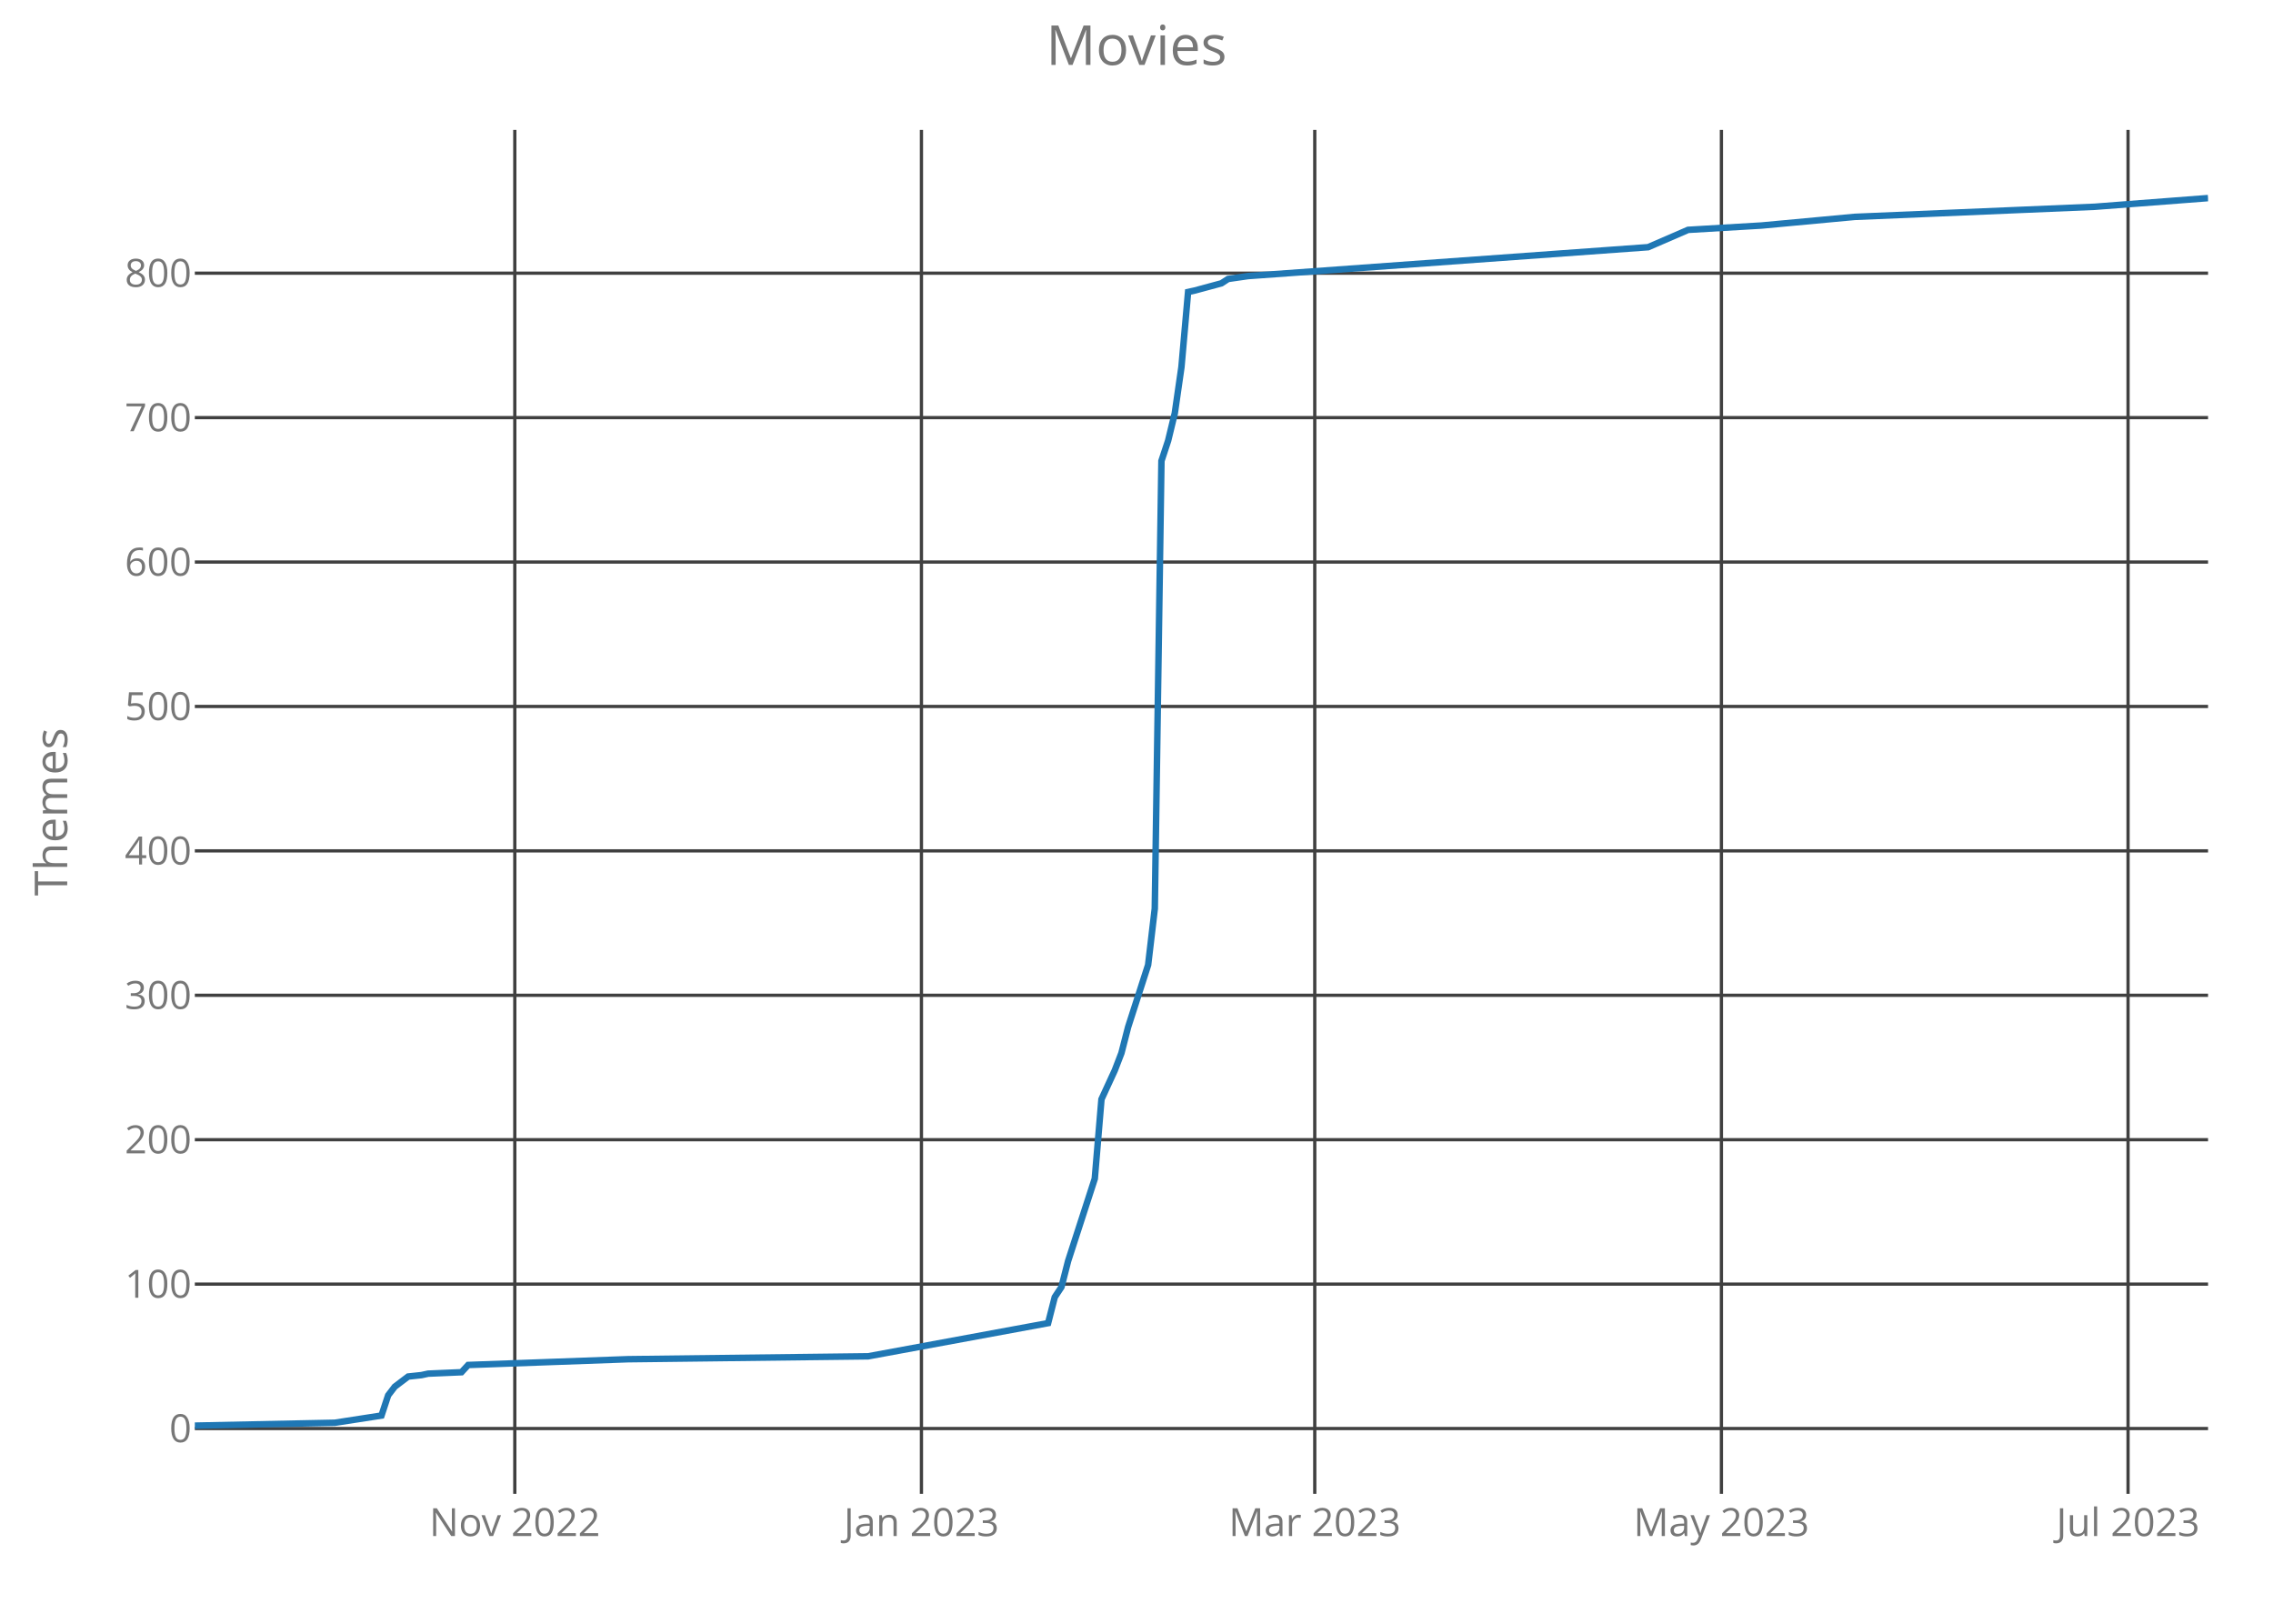
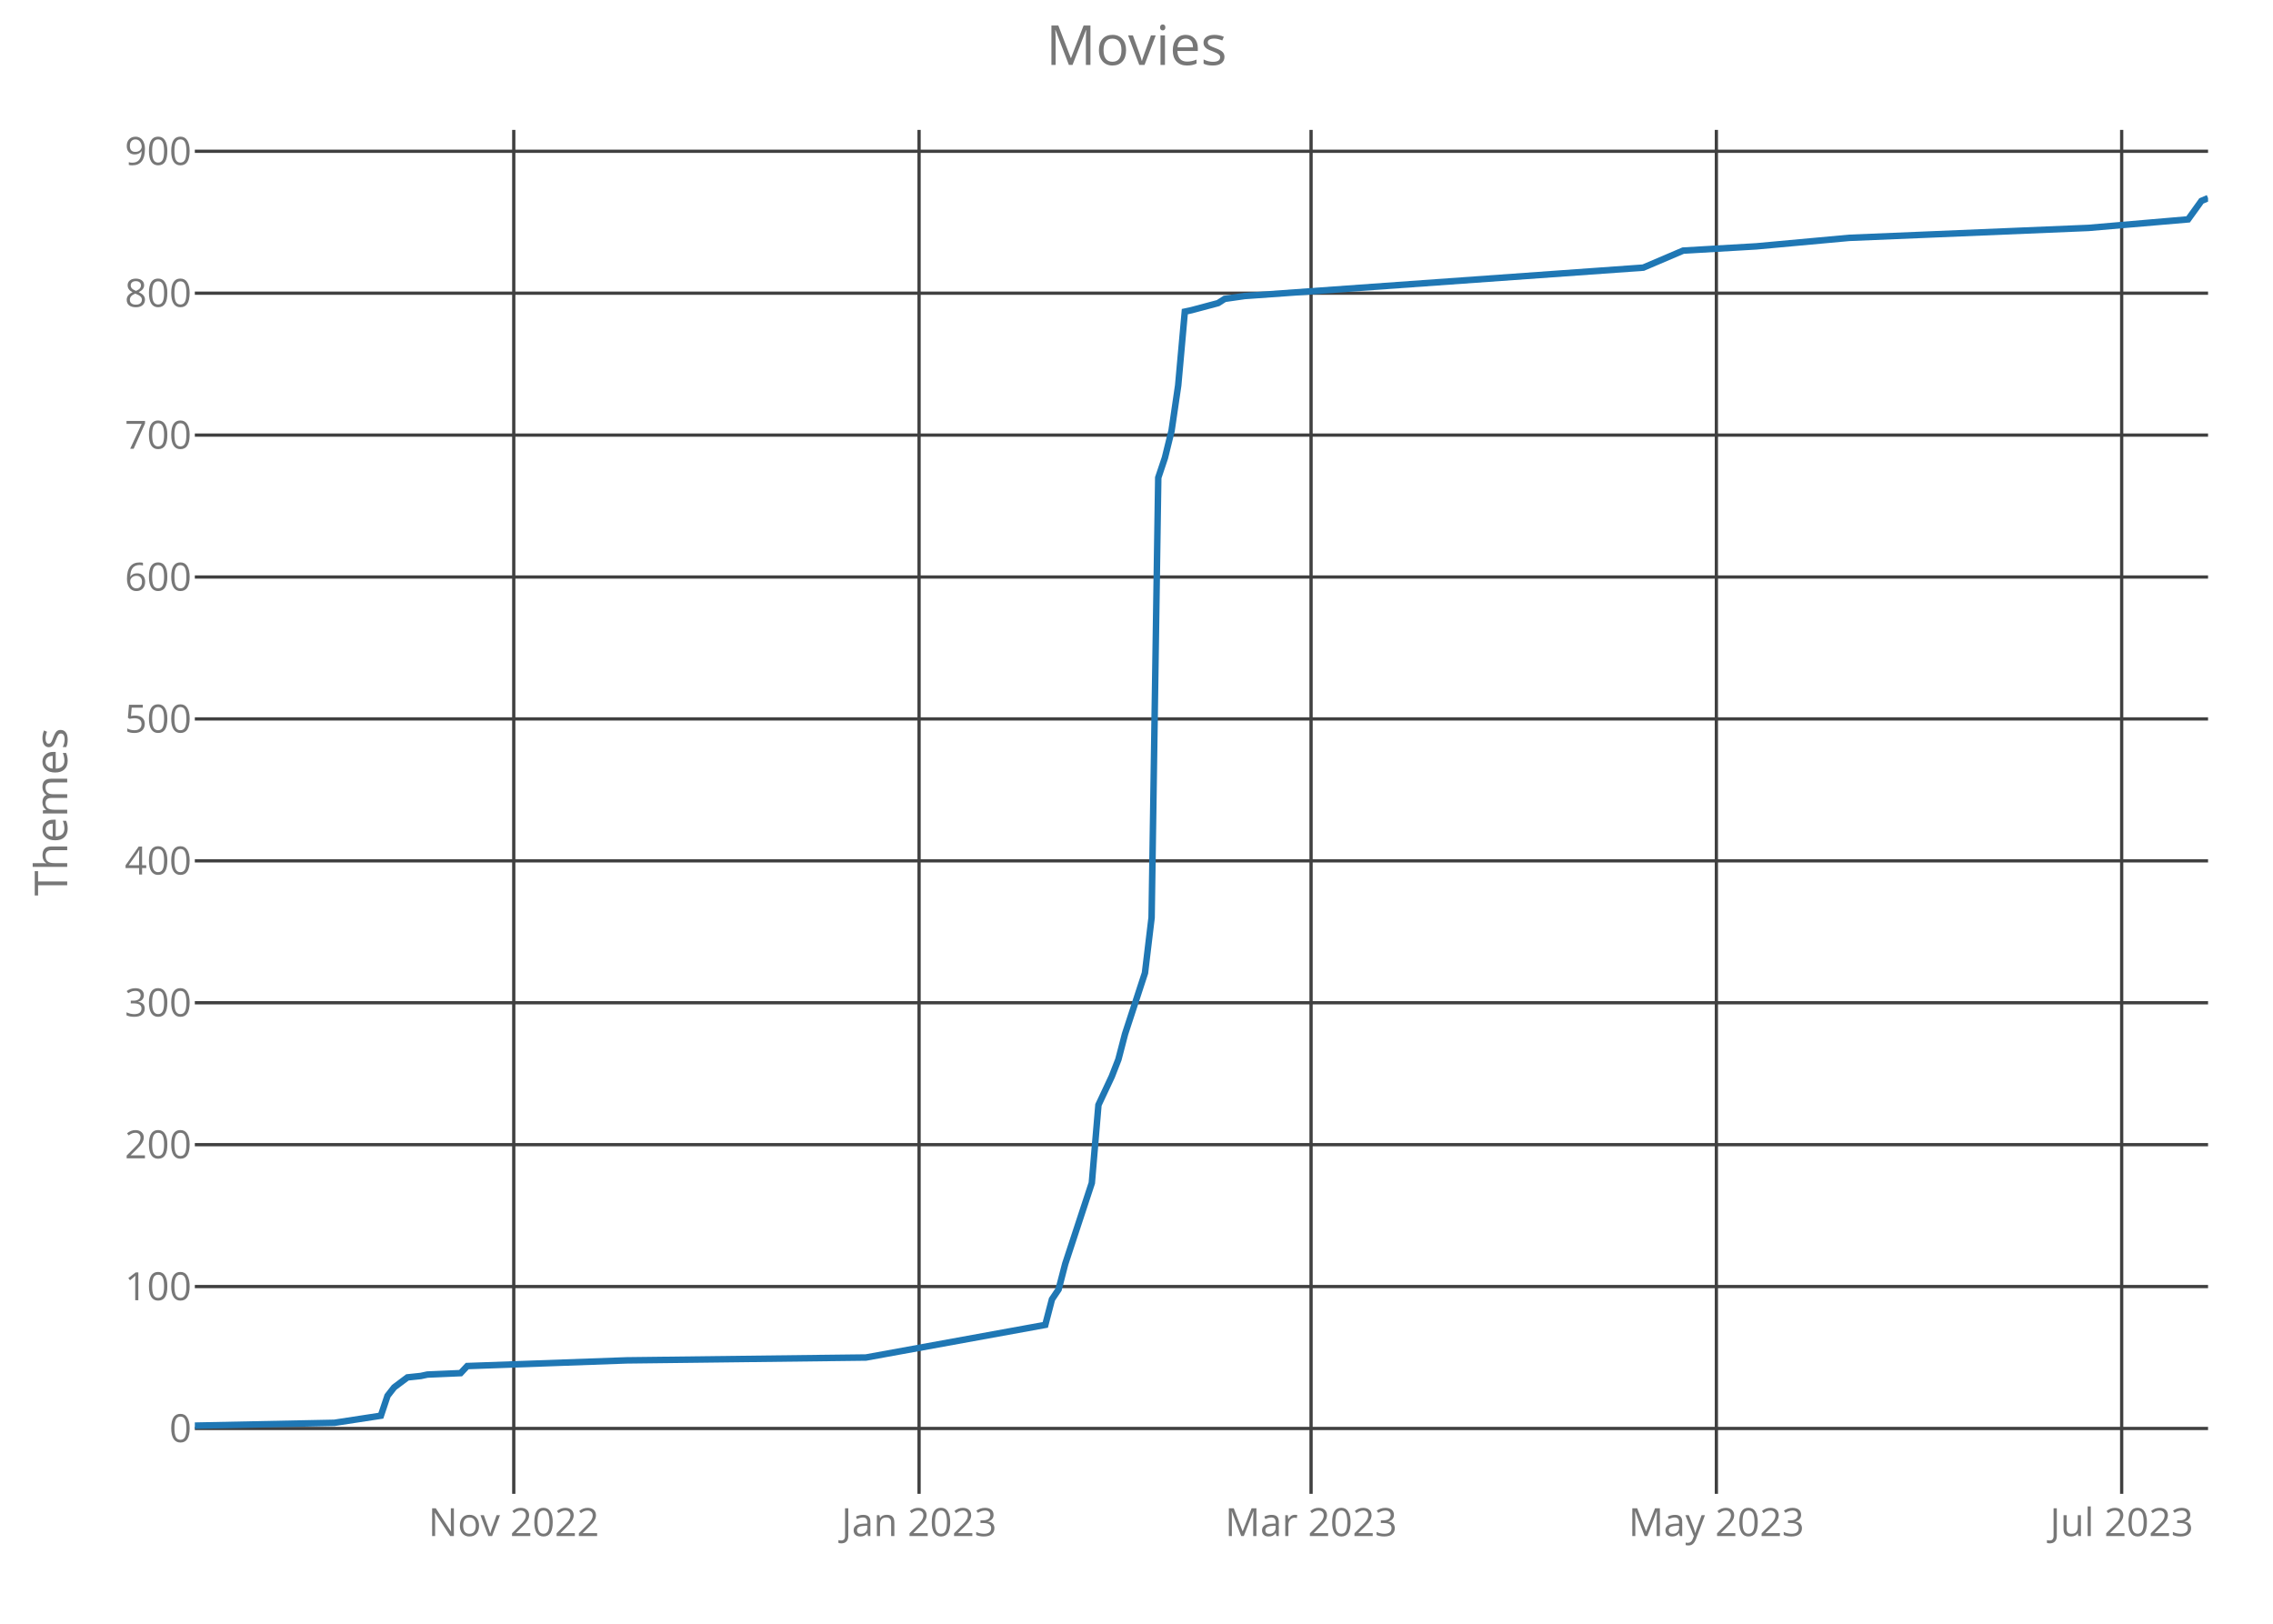
<svg xmlns="http://www.w3.org/2000/svg" class="main-svg" width="700" height="500" style="" viewBox="0 0 700 500">
  <rect x="0" y="0" width="700" height="500" style="fill: rgb(0, 0, 0); fill-opacity: 0;" />
-   <defs id="defs-d724ee">
+   <defs id="defs-9414df">
    <g class="clips">
-       <clipPath id="clipd724eexyplot" class="plotclip">
+       <clipPath id="clip9414dfxyplot" class="plotclip">
        <rect width="620" height="420" />
      </clipPath>
-       <clipPath class="axesclip" id="clipd724eex">
+       <clipPath class="axesclip" id="clip9414dfx">
        <rect x="60" y="0" width="620" height="500" />
      </clipPath>
-       <clipPath class="axesclip" id="clipd724eey">
+       <clipPath class="axesclip" id="clip9414dfy">
        <rect x="0" y="40" width="700" height="420" />
      </clipPath>
-       <clipPath class="axesclip" id="clipd724eexy">
+       <clipPath class="axesclip" id="clip9414dfxy">
        <rect x="60" y="40" width="620" height="420" />
      </clipPath>
    </g>
    <g class="gradients" />
  </defs>
  <g class="bglayer">
    <rect class="bg" x="60" y="40" width="620" height="420" style="fill: rgb(0, 0, 0); fill-opacity: 0; stroke-width: 0;" />
  </g>
  <g class="layer-below">
    <g class="imagelayer" />
    <g class="shapelayer" />
  </g>
  <g class="cartesianlayer">
    <g class="subplot xy">
      <g class="layer-subplot">
        <g class="shapelayer" />
        <g class="imagelayer" />
      </g>
      <g class="gridlayer">
        <g class="x">
-           <path class="xgrid crisp" transform="translate(158.54,0)" d="M0,40v420" style="stroke: rgb(64, 64, 64); stroke-opacity: 1; stroke-width: 1px;" />
-           <path class="xgrid crisp" transform="translate(283.77,0)" d="M0,40v420" style="stroke: rgb(64, 64, 64); stroke-opacity: 1; stroke-width: 1px;" />
-           <path class="xgrid crisp" transform="translate(404.9,0)" d="M0,40v420" style="stroke: rgb(64, 64, 64); stroke-opacity: 1; stroke-width: 1px;" />
-           <path class="xgrid crisp" transform="translate(530.13,0)" d="M0,40v420" style="stroke: rgb(64, 64, 64); stroke-opacity: 1; stroke-width: 1px;" />
-           <path class="xgrid crisp" transform="translate(655.36,0)" d="M0,40v420" style="stroke: rgb(64, 64, 64); stroke-opacity: 1; stroke-width: 1px;" />
+           <path class="xgrid crisp" transform="translate(158.22,0)" d="M0,40v420" style="stroke: rgb(64, 64, 64); stroke-opacity: 1; stroke-width: 1px;" />
+           <path class="xgrid crisp" transform="translate(283.04,0)" d="M0,40v420" style="stroke: rgb(64, 64, 64); stroke-opacity: 1; stroke-width: 1px;" />
+           <path class="xgrid crisp" transform="translate(403.76,0)" d="M0,40v420" style="stroke: rgb(64, 64, 64); stroke-opacity: 1; stroke-width: 1px;" />
+           <path class="xgrid crisp" transform="translate(528.58,0)" d="M0,40v420" style="stroke: rgb(64, 64, 64); stroke-opacity: 1; stroke-width: 1px;" />
+           <path class="xgrid crisp" transform="translate(653.4,0)" d="M0,40v420" style="stroke: rgb(64, 64, 64); stroke-opacity: 1; stroke-width: 1px;" />
        </g>
        <g class="y">
-           <path class="ygrid crisp" transform="translate(0,439.89)" d="M60,0h620" style="stroke: rgb(64, 64, 64); stroke-opacity: 1; stroke-width: 1px;" />
-           <path class="ygrid crisp" transform="translate(0,395.42)" d="M60,0h620" style="stroke: rgb(64, 64, 64); stroke-opacity: 1; stroke-width: 1px;" />
-           <path class="ygrid crisp" transform="translate(0,350.95)" d="M60,0h620" style="stroke: rgb(64, 64, 64); stroke-opacity: 1; stroke-width: 1px;" />
-           <path class="ygrid crisp" transform="translate(0,306.48)" d="M60,0h620" style="stroke: rgb(64, 64, 64); stroke-opacity: 1; stroke-width: 1px;" />
-           <path class="ygrid crisp" transform="translate(0,262.01)" d="M60,0h620" style="stroke: rgb(64, 64, 64); stroke-opacity: 1; stroke-width: 1px;" />
-           <path class="ygrid crisp" transform="translate(0,217.54)" d="M60,0h620" style="stroke: rgb(64, 64, 64); stroke-opacity: 1; stroke-width: 1px;" />
-           <path class="ygrid crisp" transform="translate(0,173.07)" d="M60,0h620" style="stroke: rgb(64, 64, 64); stroke-opacity: 1; stroke-width: 1px;" />
-           <path class="ygrid crisp" transform="translate(0,128.6)" d="M60,0h620" style="stroke: rgb(64, 64, 64); stroke-opacity: 1; stroke-width: 1px;" />
-           <path class="ygrid crisp" transform="translate(0,84.12)" d="M60,0h620" style="stroke: rgb(64, 64, 64); stroke-opacity: 1; stroke-width: 1px;" />
+           <path class="ygrid crisp" transform="translate(0,439.87)" d="M60,0h620" style="stroke: rgb(64, 64, 64); stroke-opacity: 1; stroke-width: 1px;" />
+           <path class="ygrid crisp" transform="translate(0,396.17)" d="M60,0h620" style="stroke: rgb(64, 64, 64); stroke-opacity: 1; stroke-width: 1px;" />
+           <path class="ygrid crisp" transform="translate(0,352.48)" d="M60,0h620" style="stroke: rgb(64, 64, 64); stroke-opacity: 1; stroke-width: 1px;" />
+           <path class="ygrid crisp" transform="translate(0,308.78)" d="M60,0h620" style="stroke: rgb(64, 64, 64); stroke-opacity: 1; stroke-width: 1px;" />
+           <path class="ygrid crisp" transform="translate(0,265.08)" d="M60,0h620" style="stroke: rgb(64, 64, 64); stroke-opacity: 1; stroke-width: 1px;" />
+           <path class="ygrid crisp" transform="translate(0,221.38)" d="M60,0h620" style="stroke: rgb(64, 64, 64); stroke-opacity: 1; stroke-width: 1px;" />
+           <path class="ygrid crisp" transform="translate(0,177.68)" d="M60,0h620" style="stroke: rgb(64, 64, 64); stroke-opacity: 1; stroke-width: 1px;" />
+           <path class="ygrid crisp" transform="translate(0,133.98)" d="M60,0h620" style="stroke: rgb(64, 64, 64); stroke-opacity: 1; stroke-width: 1px;" />
+           <path class="ygrid crisp" transform="translate(0,90.28)" d="M60,0h620" style="stroke: rgb(64, 64, 64); stroke-opacity: 1; stroke-width: 1px;" />
+           <path class="ygrid crisp" transform="translate(0,46.58)" d="M60,0h620" style="stroke: rgb(64, 64, 64); stroke-opacity: 1; stroke-width: 1px;" />
        </g>
      </g>
      <g class="zerolinelayer" />
      <path class="xlines-below crisp" d="M0,0" style="fill: none;" />
      <path class="ylines-below crisp" d="M0,0" style="fill: none;" />
      <g class="overlines-below" />
      <g class="xaxislayer-below">
        <g class="xtick">
-           <text text-anchor="middle" x="0" y="473" transform="translate(158.54,0)" style="font-family: 'Open Sans'; font-size: 12px; fill: rgb(119, 119, 119); fill-opacity: 1; white-space: pre;">Nov 2022</text>
+           <text text-anchor="middle" x="0" y="473" transform="translate(158.22,0)" style="font-family: 'Open Sans'; font-size: 12px; fill: rgb(119, 119, 119); fill-opacity: 1; white-space: pre;">Nov 2022</text>
        </g>
        <g class="xtick">
-           <text text-anchor="middle" x="0" y="473" transform="translate(283.77,0)" style="font-family: 'Open Sans'; font-size: 12px; fill: rgb(119, 119, 119); fill-opacity: 1; white-space: pre;">Jan 2023</text>
+           <text text-anchor="middle" x="0" y="473" transform="translate(283.04,0)" style="font-family: 'Open Sans'; font-size: 12px; fill: rgb(119, 119, 119); fill-opacity: 1; white-space: pre;">Jan 2023</text>
        </g>
        <g class="xtick">
-           <text text-anchor="middle" x="0" y="473" transform="translate(404.9,0)" style="font-family: 'Open Sans'; font-size: 12px; fill: rgb(119, 119, 119); fill-opacity: 1; white-space: pre;">Mar 2023</text>
+           <text text-anchor="middle" x="0" y="473" transform="translate(403.76,0)" style="font-family: 'Open Sans'; font-size: 12px; fill: rgb(119, 119, 119); fill-opacity: 1; white-space: pre;">Mar 2023</text>
        </g>
        <g class="xtick">
-           <text text-anchor="middle" x="0" y="473" transform="translate(530.13,0)" style="font-family: 'Open Sans'; font-size: 12px; fill: rgb(119, 119, 119); fill-opacity: 1; white-space: pre;">May 2023</text>
+           <text text-anchor="middle" x="0" y="473" transform="translate(528.58,0)" style="font-family: 'Open Sans'; font-size: 12px; fill: rgb(119, 119, 119); fill-opacity: 1; white-space: pre;">May 2023</text>
        </g>
        <g class="xtick">
-           <text text-anchor="middle" x="0" y="473" transform="translate(655.36,0)" style="font-family: 'Open Sans'; font-size: 12px; fill: rgb(119, 119, 119); fill-opacity: 1; white-space: pre;">Jul 2023</text>
+           <text text-anchor="middle" x="0" y="473" transform="translate(653.4,0)" style="font-family: 'Open Sans'; font-size: 12px; fill: rgb(119, 119, 119); fill-opacity: 1; white-space: pre;">Jul 2023</text>
        </g>
      </g>
      <g class="yaxislayer-below">
        <g class="ytick">
-           <text text-anchor="end" x="59" y="4.2" transform="translate(0,439.89)" style="font-family: 'Open Sans'; font-size: 12px; fill: rgb(119, 119, 119); fill-opacity: 1; white-space: pre;">0</text>
+           <text text-anchor="end" x="59" y="4.2" transform="translate(0,439.87)" style="font-family: 'Open Sans'; font-size: 12px; fill: rgb(119, 119, 119); fill-opacity: 1; white-space: pre;">0</text>
        </g>
        <g class="ytick">
-           <text text-anchor="end" x="59" y="4.2" transform="translate(0,395.42)" style="font-family: 'Open Sans'; font-size: 12px; fill: rgb(119, 119, 119); fill-opacity: 1; white-space: pre;">100</text>
+           <text text-anchor="end" x="59" y="4.2" transform="translate(0,396.17)" style="font-family: 'Open Sans'; font-size: 12px; fill: rgb(119, 119, 119); fill-opacity: 1; white-space: pre;">100</text>
        </g>
        <g class="ytick">
-           <text text-anchor="end" x="59" y="4.2" transform="translate(0,350.95)" style="font-family: 'Open Sans'; font-size: 12px; fill: rgb(119, 119, 119); fill-opacity: 1; white-space: pre;">200</text>
+           <text text-anchor="end" x="59" y="4.2" transform="translate(0,352.48)" style="font-family: 'Open Sans'; font-size: 12px; fill: rgb(119, 119, 119); fill-opacity: 1; white-space: pre;">200</text>
        </g>
        <g class="ytick">
-           <text text-anchor="end" x="59" y="4.2" transform="translate(0,306.48)" style="font-family: 'Open Sans'; font-size: 12px; fill: rgb(119, 119, 119); fill-opacity: 1; white-space: pre;">300</text>
+           <text text-anchor="end" x="59" y="4.2" transform="translate(0,308.78)" style="font-family: 'Open Sans'; font-size: 12px; fill: rgb(119, 119, 119); fill-opacity: 1; white-space: pre;">300</text>
        </g>
        <g class="ytick">
-           <text text-anchor="end" x="59" y="4.2" transform="translate(0,262.01)" style="font-family: 'Open Sans'; font-size: 12px; fill: rgb(119, 119, 119); fill-opacity: 1; white-space: pre;">400</text>
+           <text text-anchor="end" x="59" y="4.2" transform="translate(0,265.08)" style="font-family: 'Open Sans'; font-size: 12px; fill: rgb(119, 119, 119); fill-opacity: 1; white-space: pre;">400</text>
        </g>
        <g class="ytick">
-           <text text-anchor="end" x="59" y="4.2" transform="translate(0,217.54)" style="font-family: 'Open Sans'; font-size: 12px; fill: rgb(119, 119, 119); fill-opacity: 1; white-space: pre;">500</text>
+           <text text-anchor="end" x="59" y="4.2" transform="translate(0,221.38)" style="font-family: 'Open Sans'; font-size: 12px; fill: rgb(119, 119, 119); fill-opacity: 1; white-space: pre;">500</text>
        </g>
        <g class="ytick">
-           <text text-anchor="end" x="59" y="4.2" transform="translate(0,173.07)" style="font-family: 'Open Sans'; font-size: 12px; fill: rgb(119, 119, 119); fill-opacity: 1; white-space: pre;">600</text>
+           <text text-anchor="end" x="59" y="4.2" transform="translate(0,177.68)" style="font-family: 'Open Sans'; font-size: 12px; fill: rgb(119, 119, 119); fill-opacity: 1; white-space: pre;">600</text>
        </g>
        <g class="ytick">
-           <text text-anchor="end" x="59" y="4.2" transform="translate(0,128.6)" style="font-family: 'Open Sans'; font-size: 12px; fill: rgb(119, 119, 119); fill-opacity: 1; white-space: pre;">700</text>
+           <text text-anchor="end" x="59" y="4.2" transform="translate(0,133.98)" style="font-family: 'Open Sans'; font-size: 12px; fill: rgb(119, 119, 119); fill-opacity: 1; white-space: pre;">700</text>
        </g>
        <g class="ytick">
-           <text text-anchor="end" x="59" y="4.2" transform="translate(0,84.12)" style="font-family: 'Open Sans'; font-size: 12px; fill: rgb(119, 119, 119); fill-opacity: 1; white-space: pre;">800</text>
+           <text text-anchor="end" x="59" y="4.2" transform="translate(0,90.28)" style="font-family: 'Open Sans'; font-size: 12px; fill: rgb(119, 119, 119); fill-opacity: 1; white-space: pre;">800</text>
+         </g>
+         <g class="ytick">
+           <text text-anchor="end" x="59" y="4.2" transform="translate(0,46.58)" style="font-family: 'Open Sans'; font-size: 12px; fill: rgb(119, 119, 119); fill-opacity: 1; white-space: pre;">900</text>
        </g>
      </g>
      <g class="overaxes-below" />
-       <g class="plot" transform="translate(60,40)" clip-path="url('#clipd724eexyplot')">
+       <g class="plot" transform="translate(60,40)" clip-path="url('#clip9414dfxyplot')">
        <g class="scatterlayer mlayer">
-           <g class="trace scatter trace89e24c" style="stroke-miterlimit: 2; opacity: 1;">
+           <g class="trace scatter trace77b630" style="stroke-miterlimit: 2; opacity: 1;">
            <g class="fills" />
            <g class="errorbars" />
            <g class="lines">
-               <path class="js-line" d="M0,399L43.11,398.11L57.48,395.89L59.54,389.66L61.59,386.99L65.7,383.88L69.8,383.44L71.85,382.99L82.12,382.55L84.17,380.32L133.44,378.54L207.35,377.65L262.78,367.43L264.83,359.42L266.89,356.31L268.94,348.3L277.15,322.96L279.21,298.5L283.31,289.6L285.36,284.27L287.42,276.26L293.58,257.14L295.63,239.8L297.68,101.94L299.74,95.71L301.79,87.26L303.84,73.03L305.89,49.91L307.95,49.46L316.16,47.24L318.21,45.9L324.37,45.01L447.55,36.12L459.87,30.78L482.45,29.45L511.19,26.78L585.1,23.67L620,21" style="vector-effect: non-scaling-stroke; fill: none; stroke: rgb(31, 119, 180); stroke-opacity: 1; stroke-width: 2px; opacity: 1;" />
+               <path class="js-line" d="M0,399L42.97,398.13L57.29,395.94L59.34,389.82L61.39,387.2L65.48,384.14L69.57,383.71L71.62,383.27L81.85,382.83L83.89,380.65L133,378.9L206.67,378.02L261.91,367.97L263.96,360.11L266.01,357.05L268.05,349.18L276.24,324.27L278.28,300.24L282.38,291.5L284.42,286.26L286.47,278.39L292.61,259.6L294.65,242.56L296.7,107.09L298.75,100.97L300.79,92.67L302.84,78.68L304.88,55.96L306.93,55.52L315.12,53.34L317.16,52.03L323.3,51.15L446.07,42.41L458.35,37.17L480.86,35.86L509.5,33.24L583.17,30.18L613.86,27.55L617.95,21.87L620,21" style="vector-effect: non-scaling-stroke; fill: none; stroke: rgb(31, 119, 180); stroke-opacity: 1; stroke-width: 2px; opacity: 1;" />
            </g>
            <g class="points" />
            <g class="text" />
          </g>
        </g>
      </g>
      <g class="overplot" />
      <path class="xlines-above" />
      <path class="ylines-above" />
      <g class="overlines-above" />
      <g class="xaxislayer-above" />
      <g class="yaxislayer-above" />
      <g class="overaxes-above" />
    </g>
  </g>
  <g class="polarlayer" />
  <g class="ternarylayer" />
  <g class="geolayer" />
  <g class="funnelarealayer" />
  <g class="pielayer" />
  <g class="treemaplayer" />
  <g class="sunburstlayer" />
  <g class="glimages" />
-   <defs id="topdefs-d724ee">
+   <defs id="topdefs-9414df">
    <g class="clips" />
  </defs>
  <g class="layer-above">
    <g class="imagelayer" />
    <g class="shapelayer" />
  </g>
  <g class="infolayer">
    <g class="g-gtitle">
      <text class="gtitle" x="350" y="20" text-anchor="middle" dy="0em" style="font-family: 'Open Sans'; font-size: 17px; fill: rgb(119, 119, 119); opacity: 1; font-weight: normal; white-space: pre;">Movies</text>
    </g>
    <g class="g-xtitle" />
    <g class="g-ytitle">
      <text class="ytitle" transform="rotate(-90,20.7,250)" x="20.7" y="250" text-anchor="middle" style="font-family: 'Open Sans'; font-size: 14px; fill: rgb(119, 119, 119); opacity: 1; font-weight: normal; white-space: pre;">Themes</text>
    </g>
  </g>
</svg>
